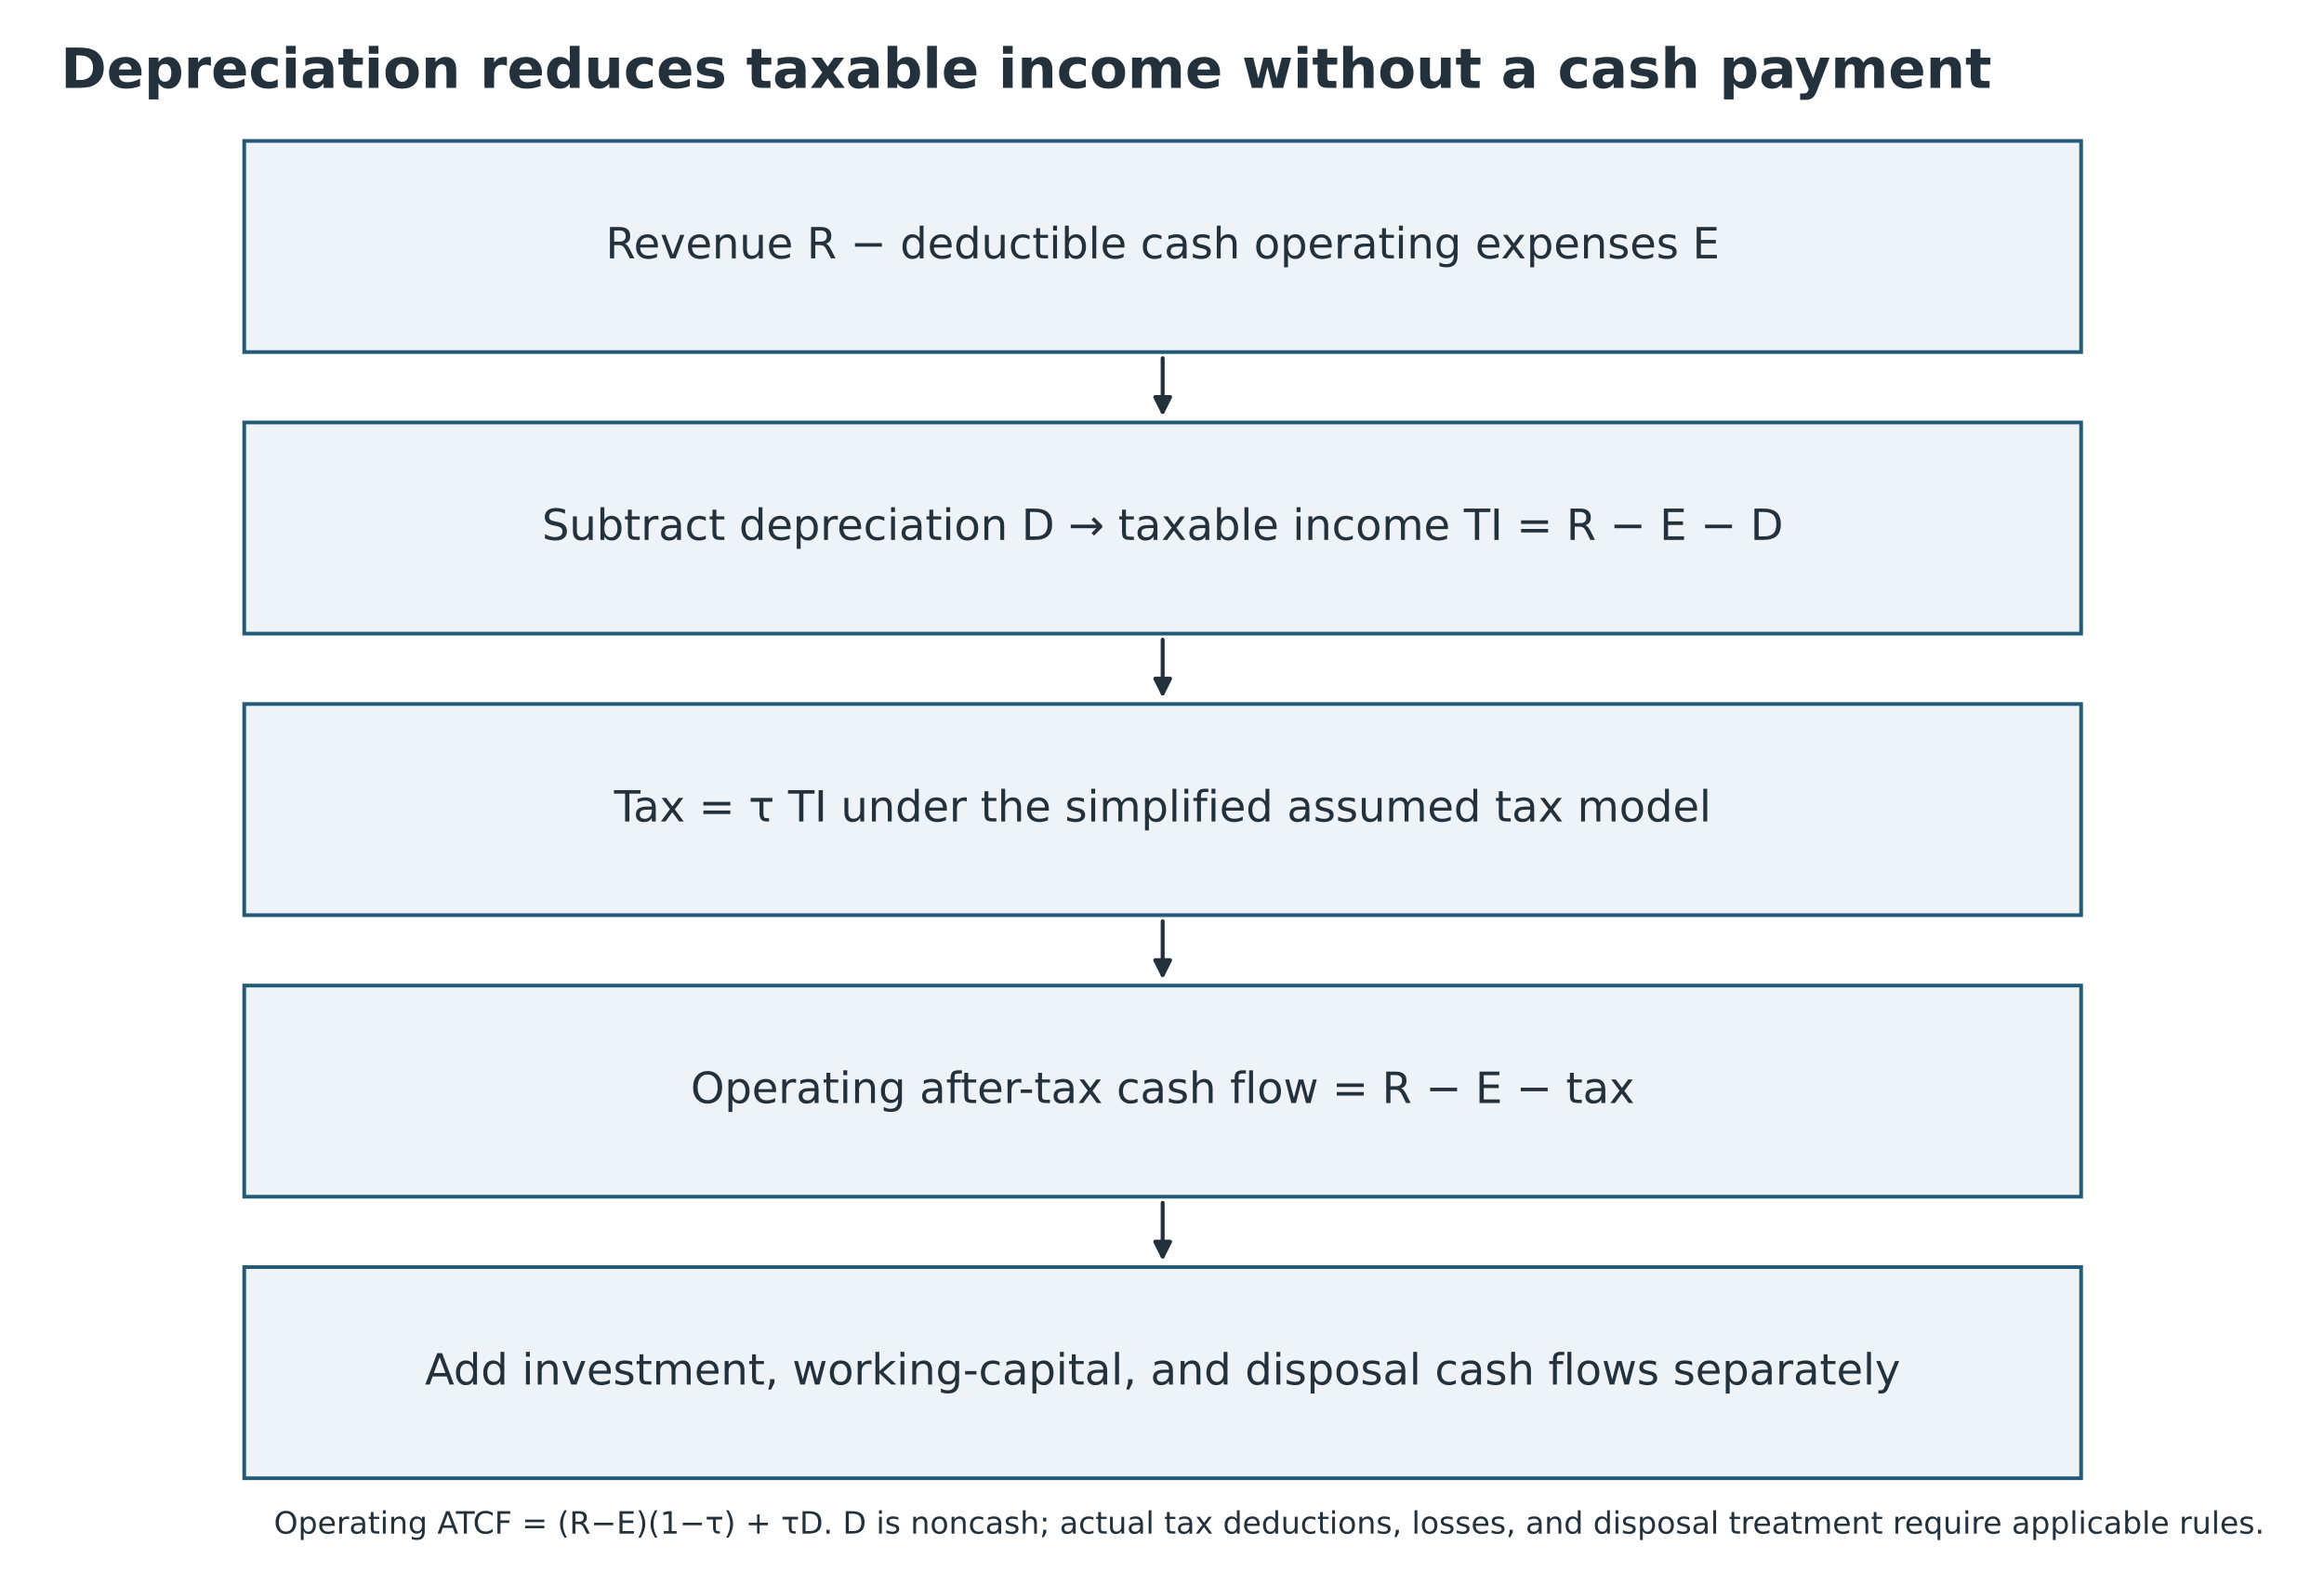
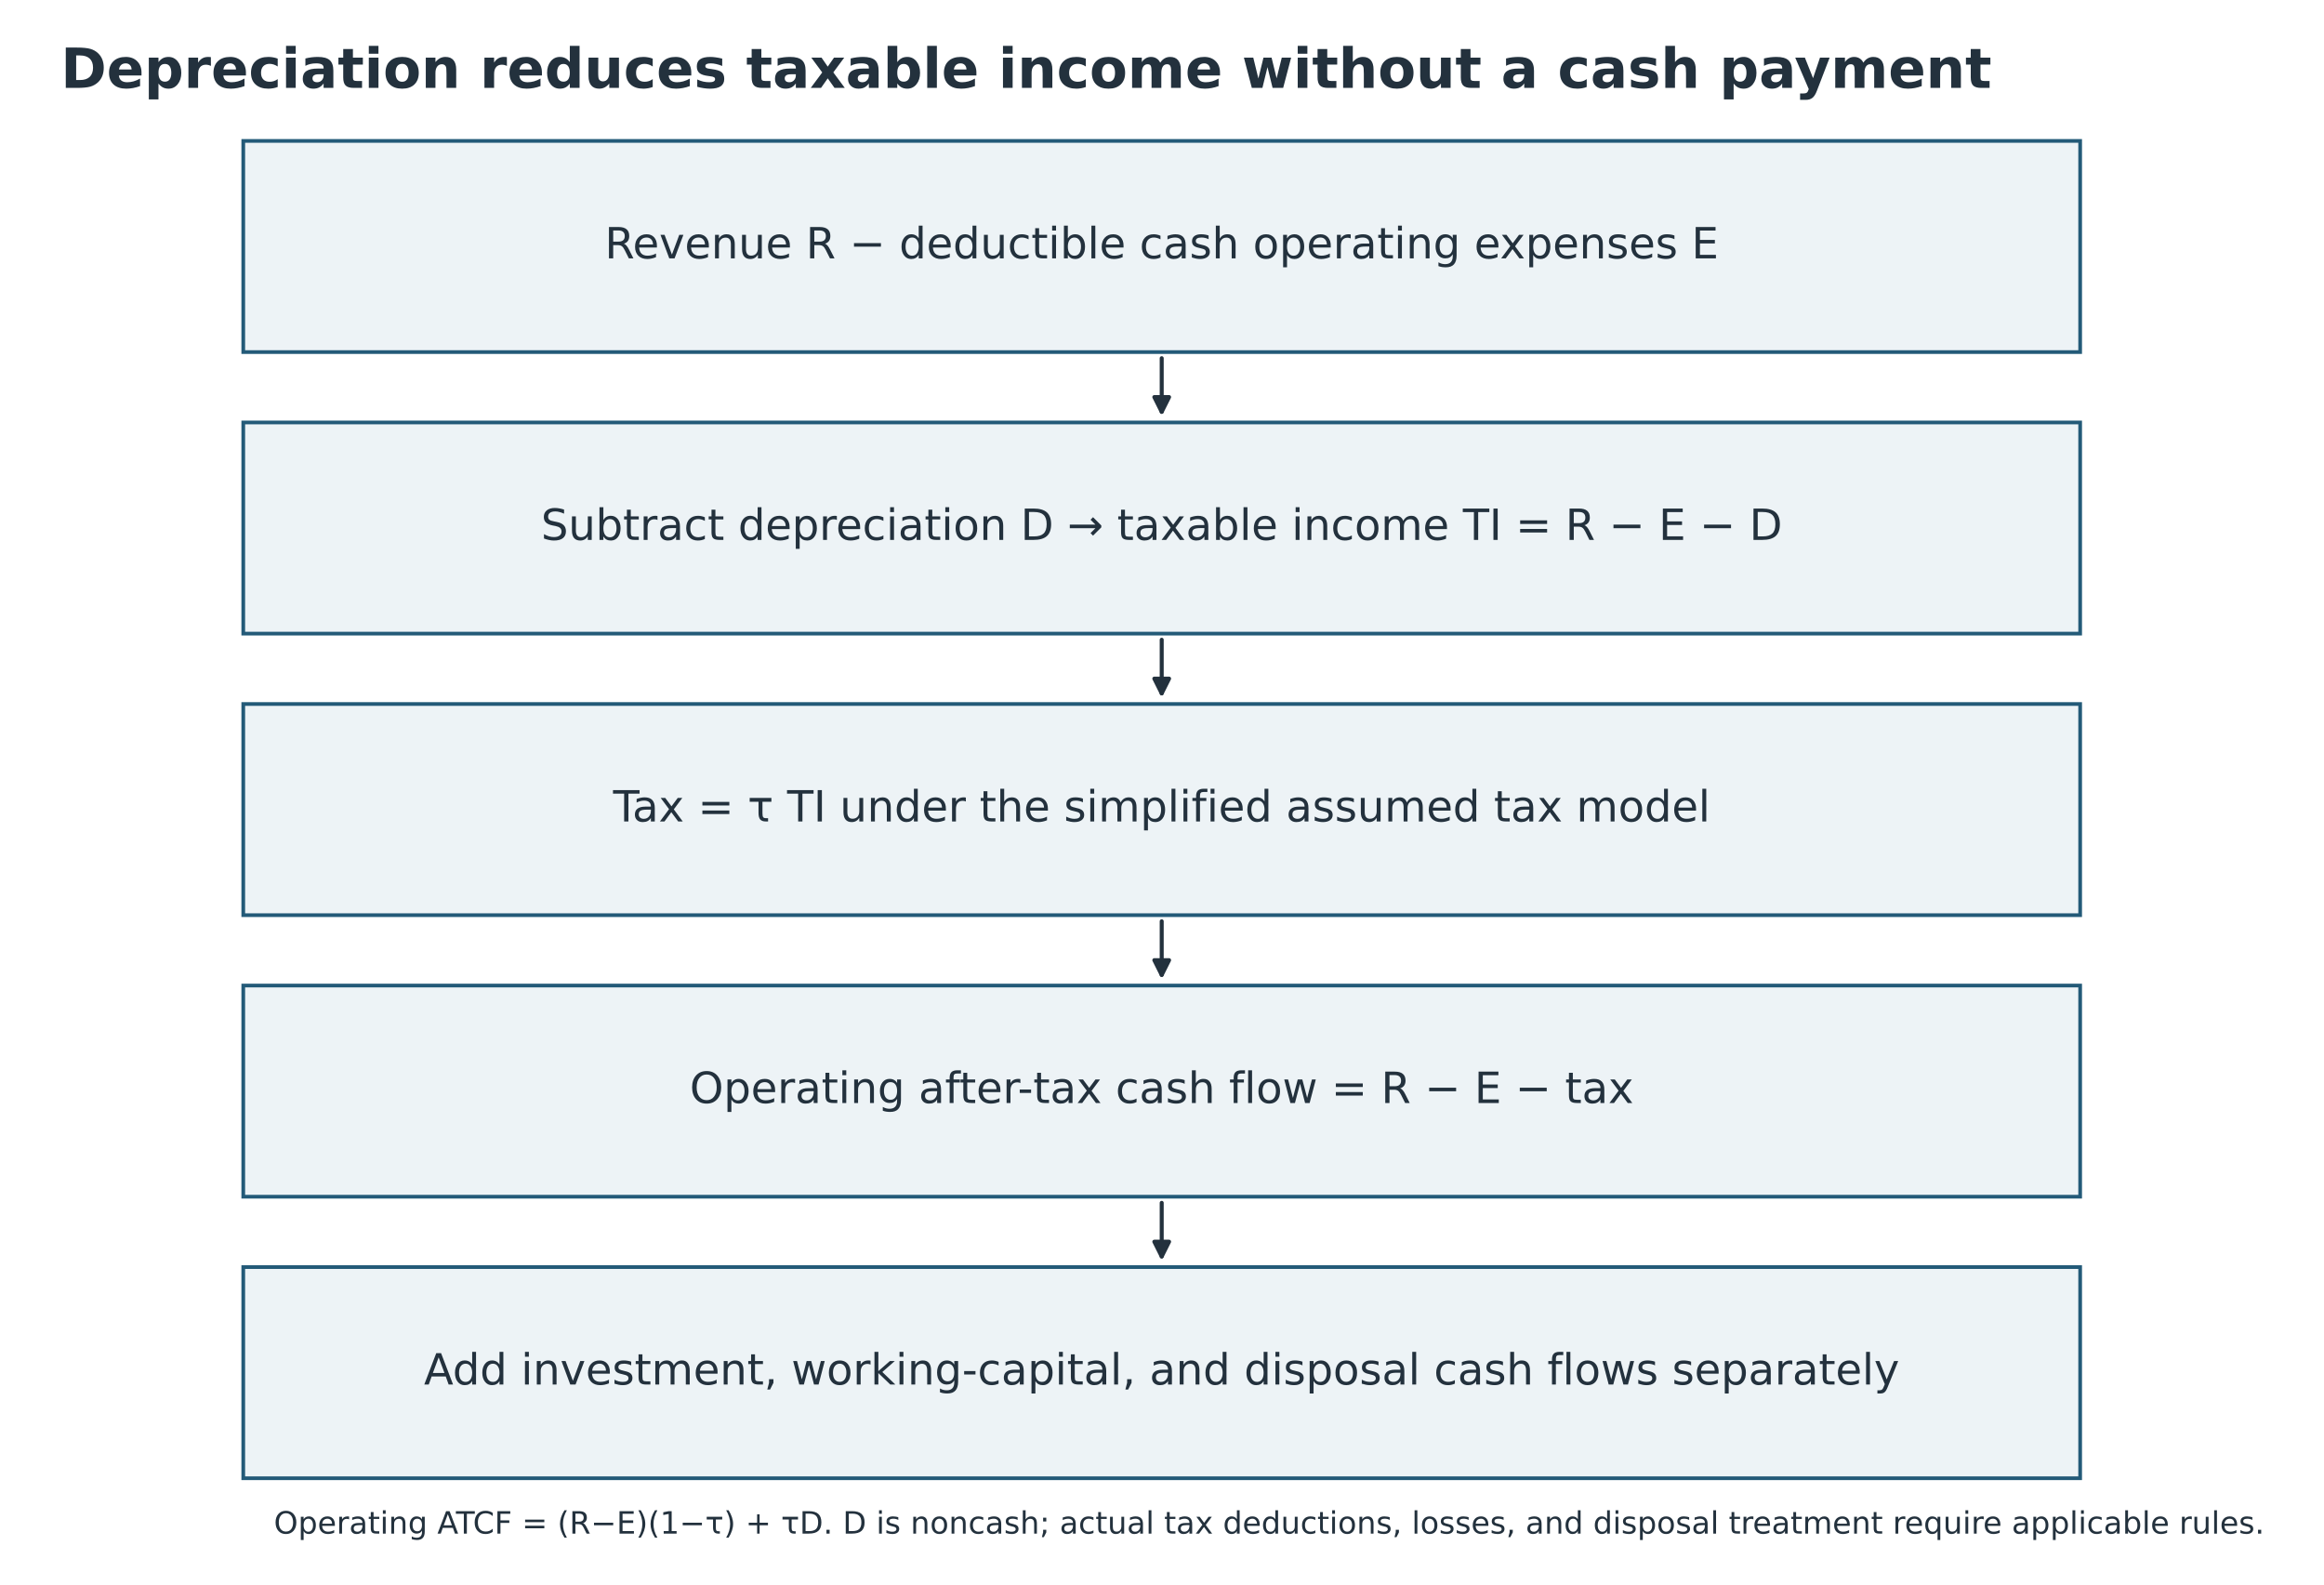
<svg xmlns="http://www.w3.org/2000/svg" width="756.000pt" height="515.553pt" viewBox="19.131 7.404 756 515.553" version="1.1">
  <defs>
    <style type="text/css">*{stroke-linejoin: round; stroke-linecap: butt}</style>
  </defs>
  <g id="figure_1">
    <g id="patch_1">
      <path d="M 0 720  L 864 720  L 864 0  L 0 0  z " style="fill: #ffffff" />
    </g>
-     <g id="axes_1" transform="translate(0.315 0) translate(-34.965 0) translate(-0 -38.88)">
+     <g id="axes_1" transform="translate(-0.315 0) translate(0.315 0) translate(-34.965 0) translate(-0 -38.88)">
      <g id="patch_2">
        <path d="M 133.229 92.124  L 730.771 92.124  L 730.771 160.812  L 133.229 160.812  z " clip-path="url(#p1fcbfa2db9)" style="fill: #edf3f6; stroke: #235a78; stroke-width: 1.2; stroke-linejoin: miter" />
      </g>
      <g id="patch_3">
        <path d="M 432 162.81  Q 432 172.258 432 180.252  " clip-path="url(#p1fcbfa2db9)" style="fill: none; stroke: #23313d; stroke-width: 1.3; stroke-linecap: round" />
        <path d="M 434.4 175.452  L 432 180.252  L 429.6 175.452  z " clip-path="url(#p1fcbfa2db9)" style="fill: #23313d; stroke: #23313d; stroke-width: 1.3; stroke-linecap: round" />
      </g>
      <g id="patch_4">
        <path d="M 133.229 183.708  L 730.771 183.708  L 730.771 252.396  L 133.229 252.396  z " clip-path="url(#p1fcbfa2db9)" style="fill: #edf3f6; stroke: #235a78; stroke-width: 1.2; stroke-linejoin: miter" />
      </g>
      <g id="patch_5">
        <path d="M 432 254.394  Q 432 263.842 432 271.836  " clip-path="url(#p1fcbfa2db9)" style="fill: none; stroke: #23313d; stroke-width: 1.3; stroke-linecap: round" />
        <path d="M 434.4 267.036  L 432 271.836  L 429.6 267.036  z " clip-path="url(#p1fcbfa2db9)" style="fill: #23313d; stroke: #23313d; stroke-width: 1.3; stroke-linecap: round" />
      </g>
      <g id="patch_6">
        <path d="M 133.229 275.292  L 730.771 275.292  L 730.771 343.98  L 133.229 343.98  z " clip-path="url(#p1fcbfa2db9)" style="fill: #edf3f6; stroke: #235a78; stroke-width: 1.2; stroke-linejoin: miter" />
      </g>
      <g id="patch_7">
        <path d="M 432 345.978  Q 432 355.426 432 363.42  " clip-path="url(#p1fcbfa2db9)" style="fill: none; stroke: #23313d; stroke-width: 1.3; stroke-linecap: round" />
        <path d="M 434.4 358.62  L 432 363.42  L 429.6 358.62  z " clip-path="url(#p1fcbfa2db9)" style="fill: #23313d; stroke: #23313d; stroke-width: 1.3; stroke-linecap: round" />
      </g>
      <g id="patch_8">
        <path d="M 133.229 366.876  L 730.771 366.876  L 730.771 435.564  L 133.229 435.564  z " clip-path="url(#p1fcbfa2db9)" style="fill: #edf3f6; stroke: #235a78; stroke-width: 1.2; stroke-linejoin: miter" />
      </g>
      <g id="patch_9">
        <path d="M 432 437.562  Q 432 447.01 432 455.004  " clip-path="url(#p1fcbfa2db9)" style="fill: none; stroke: #23313d; stroke-width: 1.3; stroke-linecap: round" />
        <path d="M 434.4 450.204  L 432 455.004  L 429.6 450.204  z " clip-path="url(#p1fcbfa2db9)" style="fill: #23313d; stroke: #23313d; stroke-width: 1.3; stroke-linecap: round" />
      </g>
      <g id="patch_10">
        <path d="M 133.229 458.46  L 730.771 458.46  L 730.771 527.148  L 133.229 527.148  z " clip-path="url(#p1fcbfa2db9)" style="fill: #edf3f6; stroke: #235a78; stroke-width: 1.2; stroke-linejoin: miter" />
      </g>
      <g id="text_1">
        <text style="font-size: 14px; font-family: 'DejaVu Sans'; text-anchor: middle; fill: #23313d" x="432" y="130.331" transform="rotate(-0 432 130.3311)">Revenue R − deductible cash operating expenses E</text>
      </g>
      <g id="text_2">
        <text style="font-size: 14px; font-family: 'DejaVu Sans'; text-anchor: middle; fill: #23313d" x="432" y="221.915" transform="rotate(-0 432 221.9151)">Subtract depreciation D → taxable income TI = R − E − D</text>
      </g>
      <g id="text_3">
        <text style="font-size: 14px; font-family: 'DejaVu Sans'; text-anchor: middle; fill: #23313d" x="432" y="313.499" transform="rotate(-0 432 313.4991)">Tax = τ TI under the simplified assumed tax model</text>
      </g>
      <g id="text_4">
        <text style="font-size: 14px; font-family: 'DejaVu Sans'; text-anchor: middle; fill: #23313d" x="432" y="405.083" transform="rotate(-0 432 405.0831)">Operating after-tax cash flow = R − E − tax</text>
      </g>
      <g id="text_5">
        <text style="font-size: 14px; font-family: 'DejaVu Sans'; text-anchor: middle; fill: #23313d" x="432" y="496.667" transform="rotate(-0 432 496.6671)">Add investment, working-capital, and disposal cash flows separately</text>
      </g>
    </g>
    <g id="text_6">
      <text style="font-weight: 700; font-size: 18px; font-family: 'DejaVu Sans'; text-anchor: start; fill: #23313d" x="38.88" y="36" transform="rotate(-0 38.88 36)">Depreciation reduces taxable income without a cash payment</text>
    </g>
    <g id="text_8" transform="translate(0 -166.924)">
      <text style="font-size: 10px; font-family: 'DejaVu Sans'; text-anchor: middle; fill: #23313d" x="432" y="673.2" transform="rotate(-0 432 673.2)">Operating ATCF = (R−E)(1−τ) + τD. D is noncash; actual tax deductions, losses, and disposal treatment require applicable rules.</text>
    </g>
  </g>
  <defs>
    <clipPath id="p1fcbfa2db9">
      <rect x="38.88" y="86.4" width="786.24" height="572.4" />
    </clipPath>
  </defs>
</svg>
